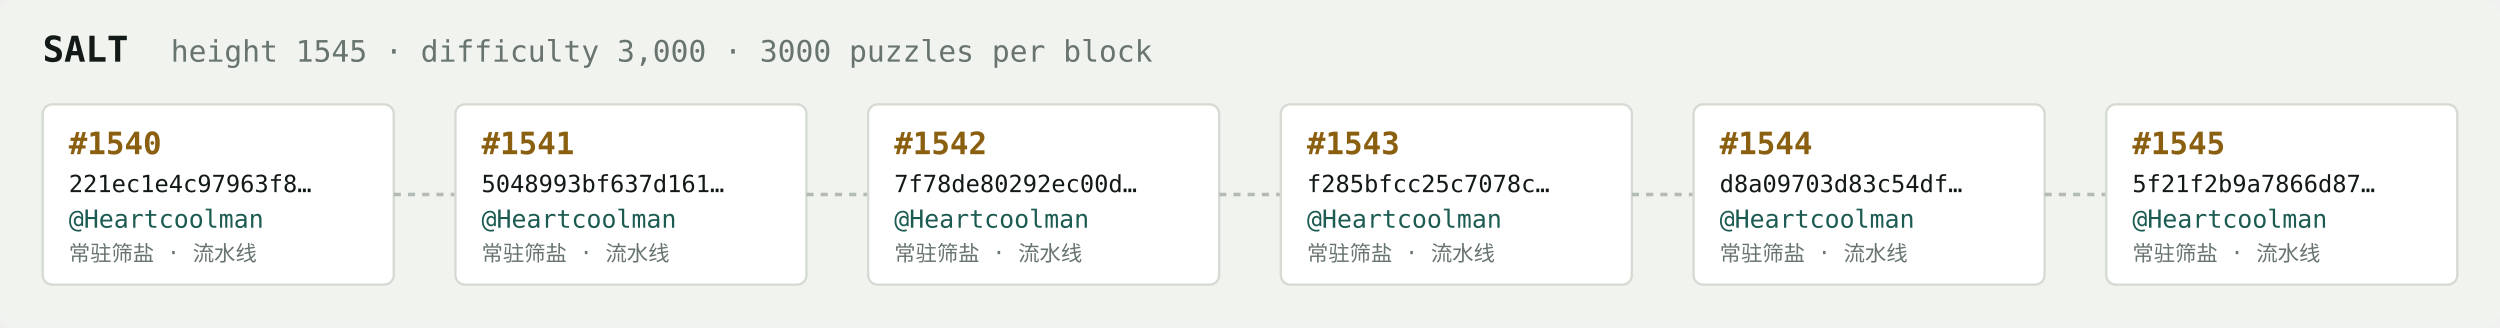
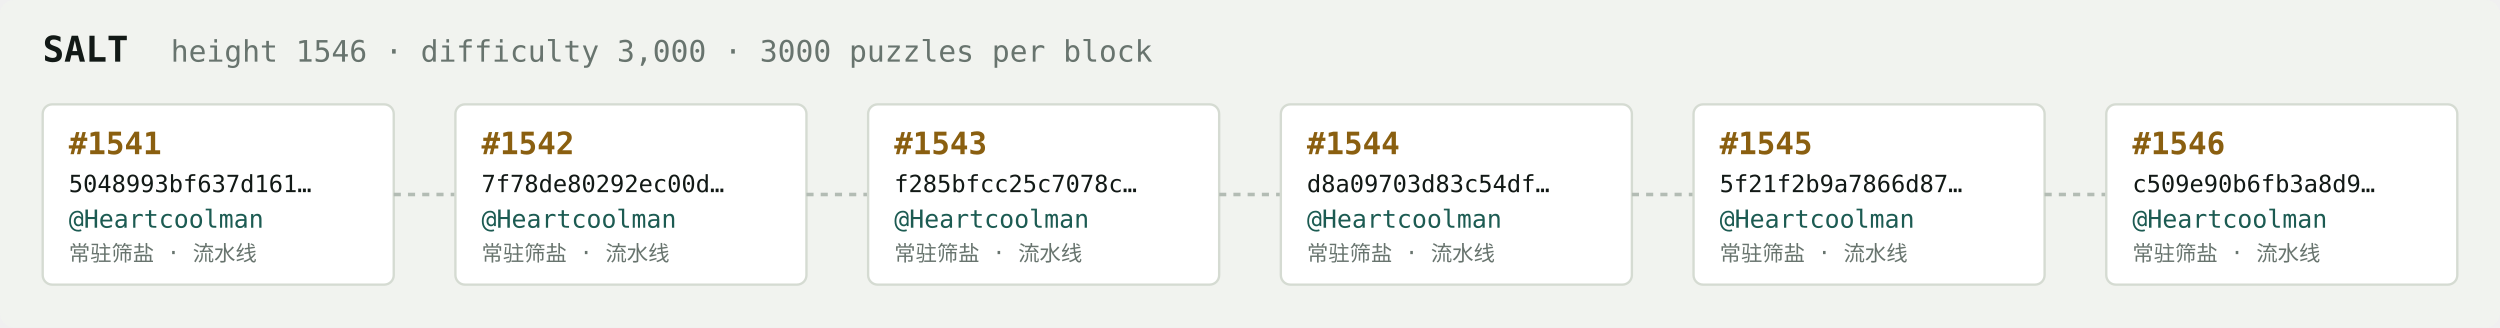
<svg xmlns="http://www.w3.org/2000/svg" width="1054" height="138" viewBox="0 0 1054 138" font-family="ui-monospace,SFMono-Regular,Menlo,monospace">
  <rect fill="#f1f3ef" width="1054" height="138" rx="6" />
  <text x="18" y="26" fill="#121916" font-size="15" font-weight="700">SALT</text>
-   <text x="72" y="26" fill="#68746e" font-size="12.5">height 1545 · difficulty 3,000 · 3000 puzzles per block</text>
+   <text x="72" y="26" fill="#68746e" font-size="12.5">height 1546 · difficulty 3,000 · 3000 puzzles per block</text>
  <rect x="18" y="44" width="148" height="76" rx="4" fill="#ffffff" stroke="#d5dbd2" stroke-width="1" />
-   <text x="29" y="65" fill="#8a5f10" font-size="13" font-weight="700">#1540</text>
-   <text x="29" y="81" fill="#121916" font-size="10">221ec1e4c97963f8…</text>
+   <text x="29" y="65" fill="#8a5f10" font-size="13" font-weight="700">#1541</text>
+   <text x="29" y="81" fill="#121916" font-size="10">5048993bf637d161…</text>
  <text x="29" y="96" fill="#1c5b52" font-size="10.5">@Heartcoolman</text>
  <text x="29" y="110" fill="#68746e" font-size="9">常驻筛盐 · 流水线</text>
  <line x1="166" y1="82.0" x2="192" y2="82.0" stroke="#b3bcb4" stroke-width="1.5" stroke-dasharray="3 3" />
  <rect x="192" y="44" width="148" height="76" rx="4" fill="#ffffff" stroke="#d5dbd2" stroke-width="1" />
-   <text x="203" y="65" fill="#8a5f10" font-size="13" font-weight="700">#1541</text>
-   <text x="203" y="81" fill="#121916" font-size="10">5048993bf637d161…</text>
+   <text x="203" y="65" fill="#8a5f10" font-size="13" font-weight="700">#1542</text>
+   <text x="203" y="81" fill="#121916" font-size="10">7f78de80292ec00d…</text>
  <text x="203" y="96" fill="#1c5b52" font-size="10.5">@Heartcoolman</text>
  <text x="203" y="110" fill="#68746e" font-size="9">常驻筛盐 · 流水线</text>
  <line x1="340" y1="82.0" x2="366" y2="82.0" stroke="#b3bcb4" stroke-width="1.5" stroke-dasharray="3 3" />
  <rect x="366" y="44" width="148" height="76" rx="4" fill="#ffffff" stroke="#d5dbd2" stroke-width="1" />
-   <text x="377" y="65" fill="#8a5f10" font-size="13" font-weight="700">#1542</text>
-   <text x="377" y="81" fill="#121916" font-size="10">7f78de80292ec00d…</text>
+   <text x="377" y="65" fill="#8a5f10" font-size="13" font-weight="700">#1543</text>
+   <text x="377" y="81" fill="#121916" font-size="10">f285bfcc25c7078c…</text>
  <text x="377" y="96" fill="#1c5b52" font-size="10.5">@Heartcoolman</text>
  <text x="377" y="110" fill="#68746e" font-size="9">常驻筛盐 · 流水线</text>
  <line x1="514" y1="82.0" x2="540" y2="82.0" stroke="#b3bcb4" stroke-width="1.5" stroke-dasharray="3 3" />
  <rect x="540" y="44" width="148" height="76" rx="4" fill="#ffffff" stroke="#d5dbd2" stroke-width="1" />
-   <text x="551" y="65" fill="#8a5f10" font-size="13" font-weight="700">#1543</text>
-   <text x="551" y="81" fill="#121916" font-size="10">f285bfcc25c7078c…</text>
+   <text x="551" y="65" fill="#8a5f10" font-size="13" font-weight="700">#1544</text>
+   <text x="551" y="81" fill="#121916" font-size="10">d8a09703d83c54df…</text>
  <text x="551" y="96" fill="#1c5b52" font-size="10.5">@Heartcoolman</text>
  <text x="551" y="110" fill="#68746e" font-size="9">常驻筛盐 · 流水线</text>
  <line x1="688" y1="82.0" x2="714" y2="82.0" stroke="#b3bcb4" stroke-width="1.5" stroke-dasharray="3 3" />
  <rect x="714" y="44" width="148" height="76" rx="4" fill="#ffffff" stroke="#d5dbd2" stroke-width="1" />
-   <text x="725" y="65" fill="#8a5f10" font-size="13" font-weight="700">#1544</text>
-   <text x="725" y="81" fill="#121916" font-size="10">d8a09703d83c54df…</text>
+   <text x="725" y="65" fill="#8a5f10" font-size="13" font-weight="700">#1545</text>
+   <text x="725" y="81" fill="#121916" font-size="10">5f21f2b9a7866d87…</text>
  <text x="725" y="96" fill="#1c5b52" font-size="10.5">@Heartcoolman</text>
  <text x="725" y="110" fill="#68746e" font-size="9">常驻筛盐 · 流水线</text>
  <line x1="862" y1="82.0" x2="888" y2="82.0" stroke="#b3bcb4" stroke-width="1.5" stroke-dasharray="3 3" />
  <rect x="888" y="44" width="148" height="76" rx="4" fill="#ffffff" stroke="#d5dbd2" stroke-width="1" />
-   <text x="899" y="65" fill="#8a5f10" font-size="13" font-weight="700">#1545</text>
-   <text x="899" y="81" fill="#121916" font-size="10">5f21f2b9a7866d87…</text>
+   <text x="899" y="65" fill="#8a5f10" font-size="13" font-weight="700">#1546</text>
+   <text x="899" y="81" fill="#121916" font-size="10">c509e90b6fb3a8d9…</text>
  <text x="899" y="96" fill="#1c5b52" font-size="10.5">@Heartcoolman</text>
  <text x="899" y="110" fill="#68746e" font-size="9">常驻筛盐 · 流水线</text>
</svg>
